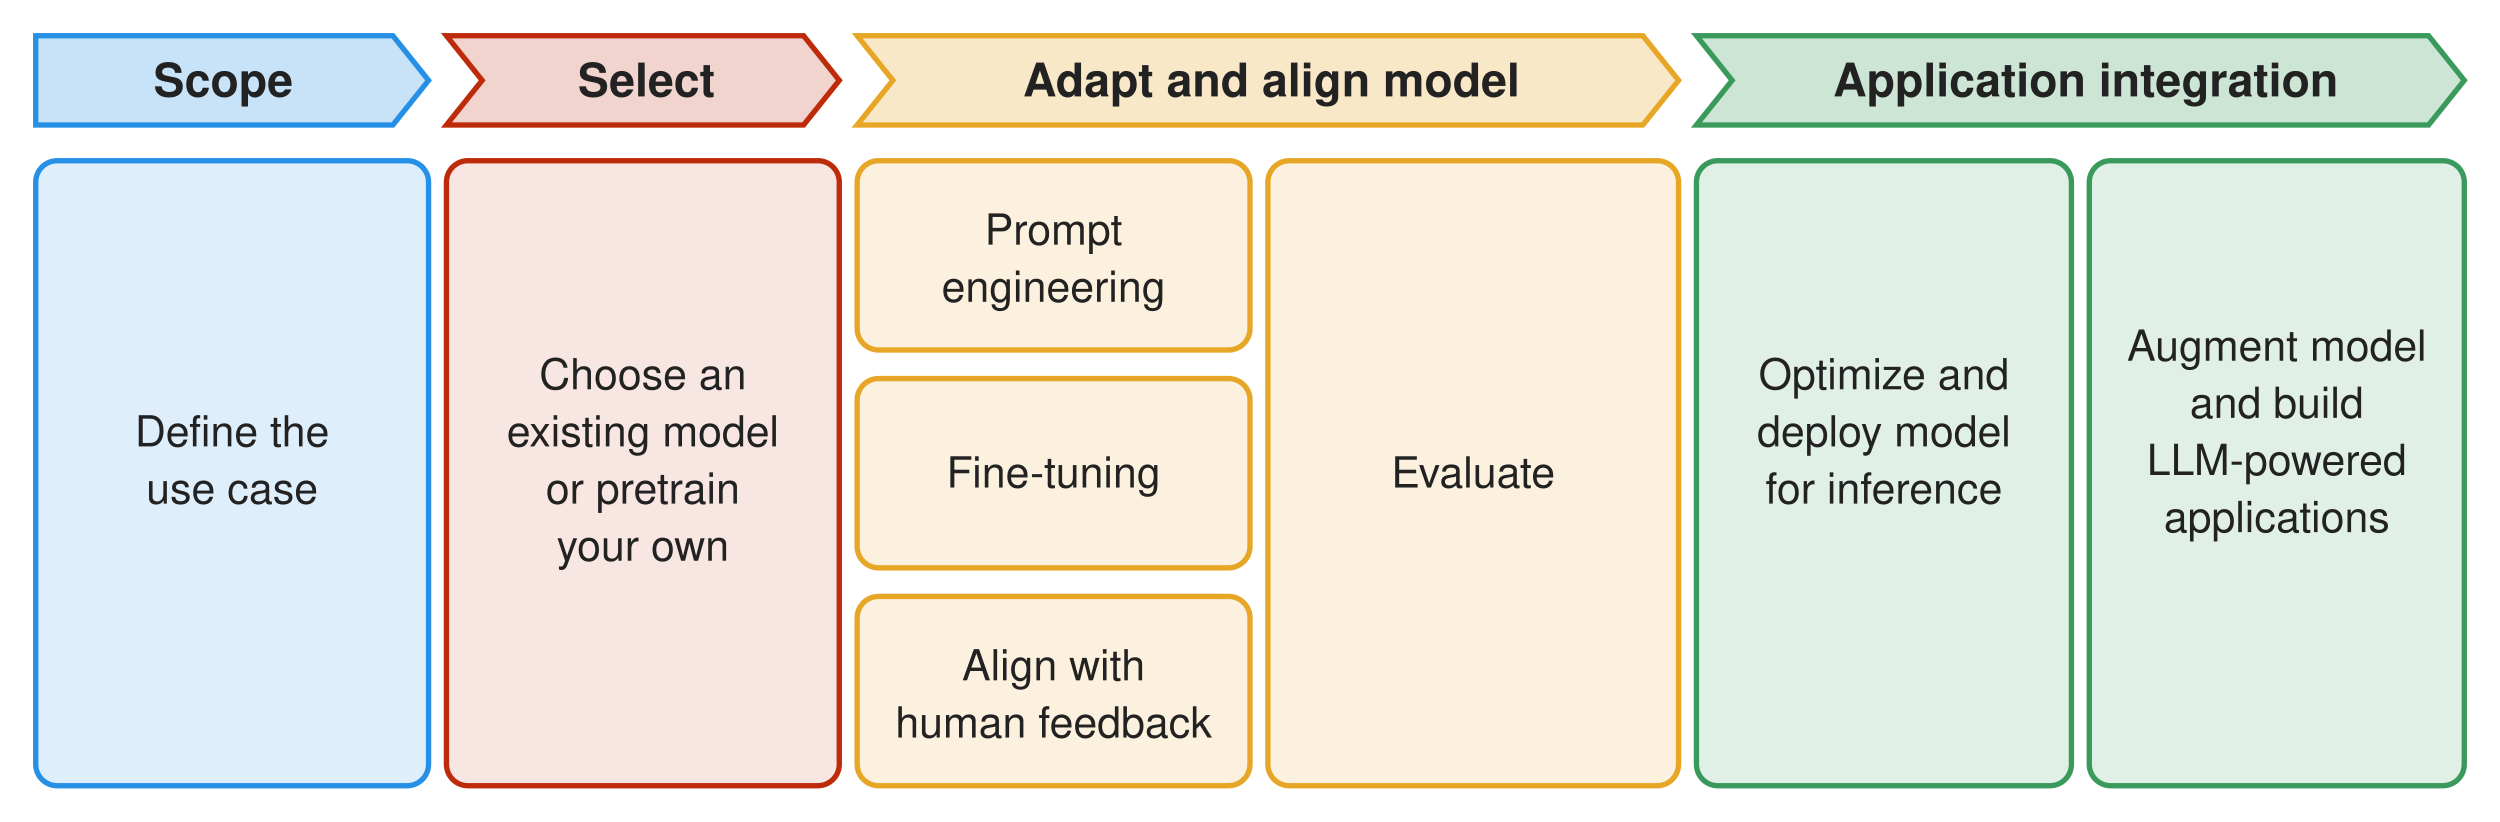
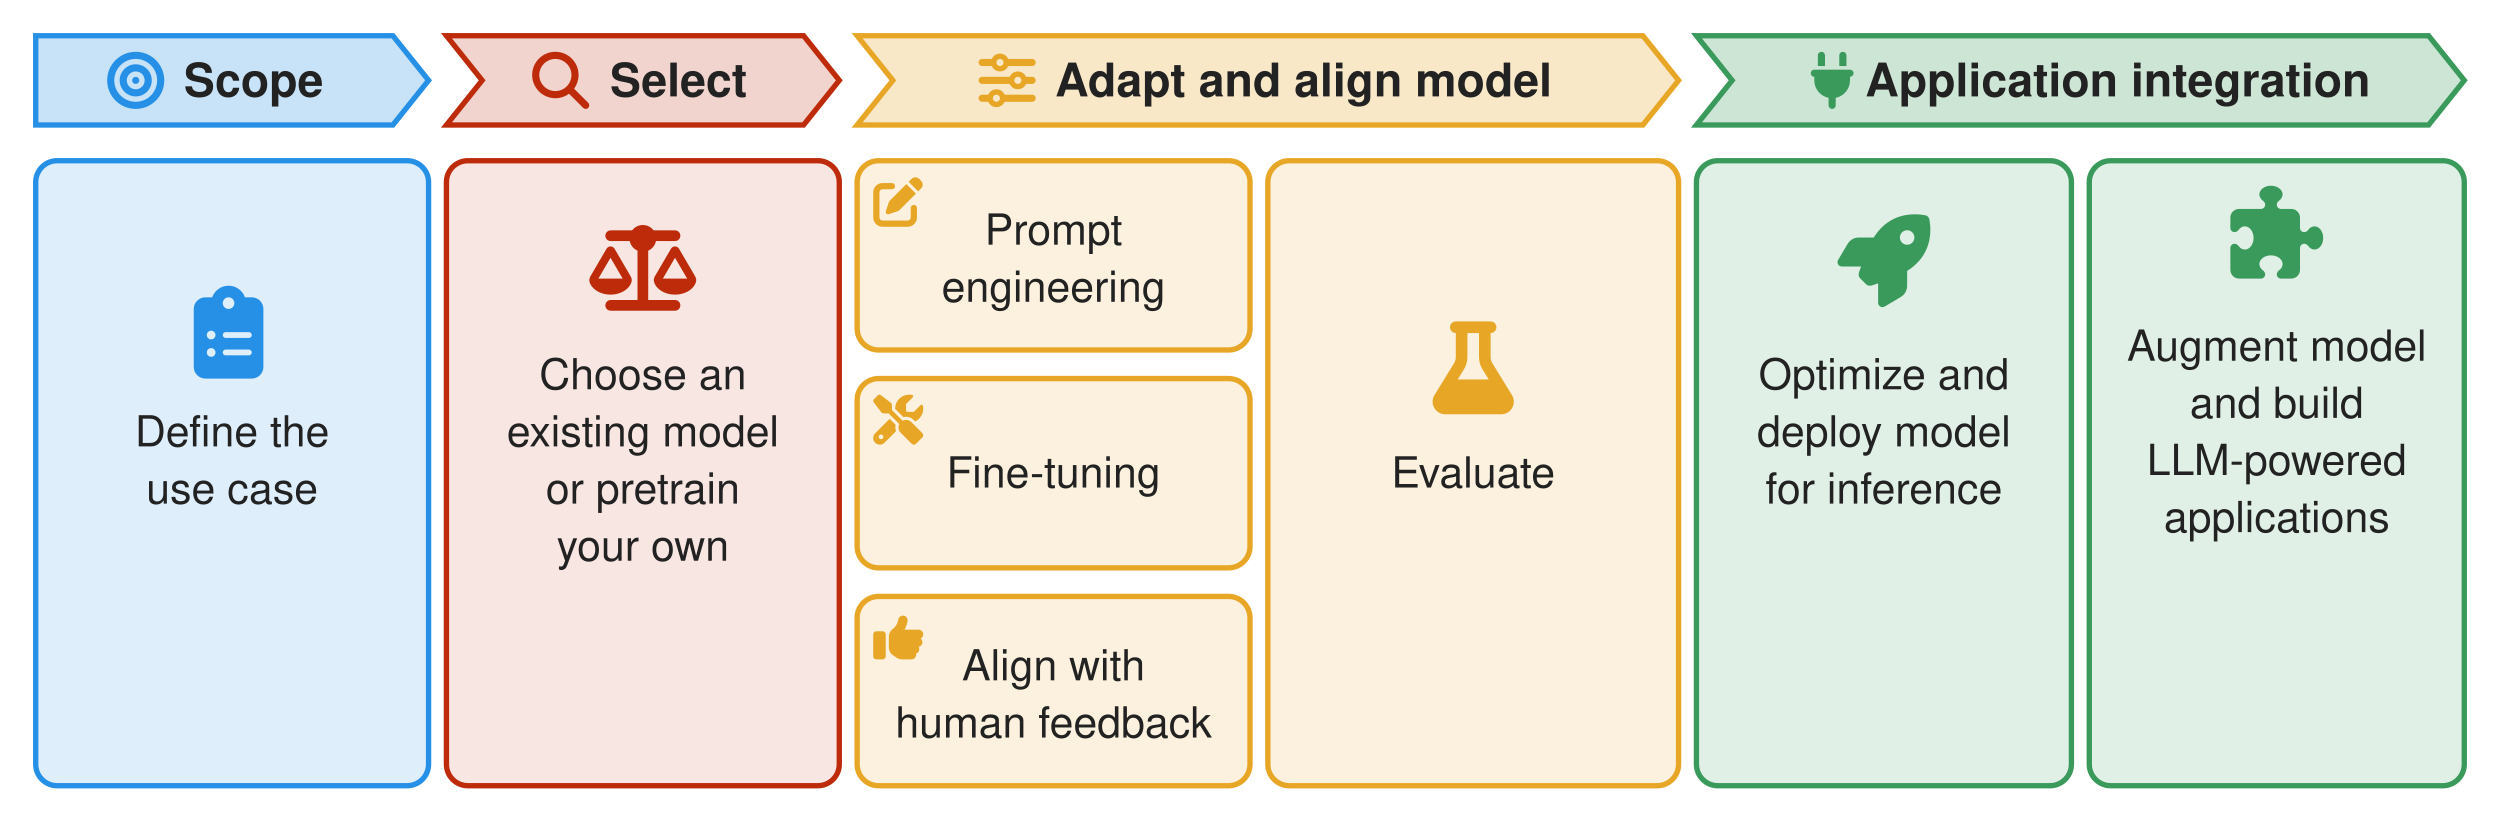
<svg xmlns="http://www.w3.org/2000/svg" viewBox="0 0 1400 460" font-family="Signika Negative, Helvetica, Arial, sans-serif" text-anchor="middle" font-size="24" fill="#222">
  <g font-size="26" font-weight="600">
    <polygon points="20,20 220,20 240,45 220,70 20,70" fill="#2690e7" fill-opacity="0.25" stroke="#2690e7" stroke-width="3" />
-     <text x="125" y="54">Scope</text>
+     <text x="142" y="54">Scope</text>
    <polygon points="250,20 450,20 470,45 450,70 250,70 270,45" fill="#bd2b0b" fill-opacity="0.2" stroke="#bd2b0b" stroke-width="3" />
-     <text x="362" y="54">Select</text>
+     <text x="380" y="54">Select</text>
    <polygon points="480,20 920,20 940,45 920,70 480,70 500,45" fill="#e7a626" fill-opacity="0.25" stroke="#e7a626" stroke-width="3" />
-     <text x="712" y="54">Adapt and align model</text>
+     <text x="730" y="54">Adapt and align model</text>
    <polygon points="950,20 1360,20 1380,45 1360,70 950,70 970,45" fill="#3a9a5b" fill-opacity="0.25" stroke="#3a9a5b" stroke-width="3" />
-     <text x="1168" y="54">Application integration</text>
+     <text x="1186" y="54">Application integration</text>
  </g>
  <rect x="20" y="90" width="220" height="350" rx="12" fill="#2690e7" fill-opacity="0.15" stroke="#2690e7" stroke-width="3" />
  <text x="130" y="250">Define the</text>
  <text x="130" y="282">use case</text>
  <rect x="250" y="90" width="220" height="350" rx="12" fill="#bd2b0b" fill-opacity="0.12" stroke="#bd2b0b" stroke-width="3" />
  <text x="360" y="218">Choose an</text>
  <text x="360" y="250">existing model</text>
  <text x="360" y="282">or pretrain</text>
  <text x="360" y="314">your own</text>
  <g fill="#e7a626" fill-opacity="0.15" stroke="#e7a626" stroke-width="3">
    <rect x="480" y="90" width="220" height="106" rx="12" />
    <rect x="480" y="212" width="220" height="106" rx="12" />
    <rect x="480" y="334" width="220" height="106" rx="12" />
    <rect x="710" y="90" width="230" height="350" rx="12" />
  </g>
  <text x="590" y="137">Prompt</text>
  <text x="590" y="169">engineering</text>
  <text x="590" y="273">Fine-tuning</text>
  <text x="590" y="381">Align with</text>
  <text x="590" y="413">human feedback</text>
  <text x="825" y="273">Evaluate</text>
  <g fill="#3a9a5b" fill-opacity="0.15" stroke="#3a9a5b" stroke-width="3">
    <rect x="950" y="90" width="210" height="350" rx="12" />
    <rect x="1170" y="90" width="210" height="350" rx="12" />
  </g>
  <text x="1055" y="218">Optimize and</text>
  <text x="1055" y="250">deploy model</text>
  <text x="1055" y="282">for inference</text>
  <text x="1275" y="202">Augment model</text>
  <text x="1275" y="234">and build</text>
  <text x="1275" y="266">LLM-powered</text>
  <text x="1275" y="298">applications</text>
+   <svg x="60" y="29" width="32" height="32" viewBox="0 0 512 512">
+     <path fill="#2690e7" d="M448 256A192 192 0 1 0 64 256a192 192 0 1 0 384 0zM0 256a256 256 0 1 1 512 0A256 256 0 1 1 0 256zm256 80a80 80 0 1 0 0-160 80 80 0 1 0 0 160zm0-224a144 144 0 1 1 0 288 144 144 0 1 1 0-288zM224 256a32 32 0 1 1 64 0 32 32 0 1 1 -64 0z" />
+   </svg>
+   <svg x="298" y="29" width="32" height="32" viewBox="0 0 512 512">
+     <path fill="#bd2b0b" d="M416 208c0 45.9-14.9 88.3-40 122.7L502.6 457.4c12.5 12.5 12.5 32.8 0 45.3s-32.8 12.5-45.3 0L330.7 376c-34.4 25.2-76.8 40-122.7 40C93.1 416 0 322.9 0 208S93.1 0 208 0S416 93.1 416 208zM208 352a144 144 0 1 0 0-288 144 144 0 1 0 0 288z" />
+   </svg>
+   <svg x="548" y="29" width="32" height="32" viewBox="0 0 512 512">
+     <path fill="#e7a626" d="M0 416c0 17.7 14.3 32 32 32l54.7 0c12.3 28.3 40.5 48 73.3 48s61-19.7 73.3-48L480 448c17.7 0 32-14.3 32-32s-14.3-32-32-32l-246.7 0c-12.3-28.3-40.5-48-73.3-48s-61 19.7-73.3 48L32 384c-17.7 0-32 14.3-32 32zm128 0a32 32 0 1 1 64 0 32 32 0 1 1 -64 0zM320 256a32 32 0 1 1 64 0 32 32 0 1 1 -64 0zm32-80c-32.8 0-61 19.7-73.3 48L32 224c-17.7 0-32 14.3-32 32s14.3 32 32 32l246.7 0c12.3 28.3 40.5 48 73.3 48s61-19.7 73.3-48l54.7 0c17.7 0 32-14.3 32-32s-14.3-32-32-32l-54.7 0c-12.3-28.3-40.5-48-73.3-48zM192 128a32 32 0 1 1 0-64 32 32 0 1 1 0 64zm73.3-64C253 35.7 224.8 16 192 16s-61 19.7-73.3 48L32 64C14.3 64 0 78.3 0 96s14.3 32 32 32l86.7 0c12.3 28.3 40.5 48 73.3 48s61-19.7 73.3-48L480 128c17.7 0 32-14.3 32-32s-14.3-32-32-32L265.3 64z" />
+   </svg>
+   <svg x="1010" y="29" width="32" height="32" viewBox="0 0 384 512">
+     <path fill="#3a9a5b" d="M96 0C78.3 0 64 14.3 64 32l0 96 64 0 0-96c0-17.7-14.3-32-32-32zM288 0c-17.7 0-32 14.3-32 32l0 96 64 0 0-96c0-17.7-14.3-32-32-32zM32 160c-17.7 0-32 14.3-32 32s14.3 32 32 32l0 32c0 77.4 55 142 128 156.8l0 67.2c0 17.7 14.3 32 32 32s32-14.3 32-32l0-67.2C297 398 352 333.4 352 256l0-32c17.7 0 32-14.3 32-32s-14.3-32-32-32L32 160z" />
+   </svg>
+   <svg x="102" y="160" width="52" height="52" viewBox="0 0 384 512">
+     <path fill="#2690e7" d="M192 0c-41.8 0-77.4 26.7-90.5 64L64 64C28.7 64 0 92.7 0 128L0 448c0 35.3 28.7 64 64 64l256 0c35.3 0 64-28.7 64-64l0-320c0-35.3-28.7-64-64-64l-37.5 0C269.4 26.7 233.8 0 192 0zm0 64a32 32 0 1 1 0 64 32 32 0 1 1 0-64zM72 272a24 24 0 1 1 48 0 24 24 0 1 1 -48 0zm104-16l128 0c8.8 0 16 7.2 16 16s-7.2 16-16 16l-128 0c-8.8 0-16-7.2-16-16s7.2-16 16-16zM72 368a24 24 0 1 1 48 0 24 24 0 1 1 -48 0zm88 0c0-8.8 7.2-16 16-16l128 0c8.8 0 16 7.2 16 16s-7.2 16-16 16l-128 0c-8.8 0-16-7.2-16-16z" />
+   </svg>
+   <svg x="330" y="120" width="60" height="60" viewBox="0 0 640 512">
+     <path fill="#bd2b0b" d="M384 32l128 0c17.7 0 32 14.3 32 32s-14.3 32-32 32L398.4 96c-5.2 25.8-22.9 47.1-46.4 57.3L352 448l160 0c17.7 0 32 14.3 32 32s-14.3 32-32 32l-192 0-192 0c-17.7 0-32-14.3-32-32s14.3-32 32-32l160 0 0-294.7c-23.5-10.3-41.2-31.6-46.4-57.3L128 96c-17.7 0-32-14.3-32-32s14.3-32 32-32l128 0c14.6-19.4 37.8-32 64-32s49.4 12.6 64 32zm55.6 288l144.9 0L512 195.8 439.6 320zM512 416c-62.9 0-115.2-34-126-78.9c-2.6-11 1-22.3 6.7-32.1l95.2-163.2c5-8.6 14.2-13.8 24.1-13.8s19.1 5.3 24.1 13.8l95.2 163.2c5.7 9.8 9.3 21.1 6.7 32.1C627.2 382 574.9 416 512 416zM126.8 195.8L54.4 320l144.9 0L126.8 195.8zM.9 337.1c-2.6-11 1-22.3 6.7-32.1l95.2-163.2c5-8.6 14.2-13.8 24.1-13.8s19.1 5.3 24.1 13.8l95.2 163.2c5.7 9.8 9.3 21.1 6.7 32.1C242 382 189.7 416 126.8 416S11.7 382 .9 337.1z" />
+   </svg>
+   <svg x="489" y="99" width="28" height="28" viewBox="0 0 512 512">
+     <path fill="#e7a626" d="M471.6 21.7c-21.9-21.9-57.3-21.9-79.2 0L362.3 51.7l97.9 97.9 30.1-30.1c21.9-21.9 21.9-57.3 0-79.2L471.6 21.7zm-299.2 220c-6.1 6.1-10.8 13.6-13.5 21.9l-29.6 88.8c-2.9 8.6-.6 18.1 5.8 24.6s15.9 8.7 24.6 5.8l88.8-29.6c8.2-2.7 15.7-7.4 21.9-13.5L437.7 172.3 339.7 74.3 172.4 241.7zM96 64C43 64 0 107 0 160L0 416c0 53 43 96 96 96l256 0c53 0 96-43 96-96l0-96c0-17.7-14.3-32-32-32s-32 14.3-32 32l0 96c0 17.7-14.3 32-32 32L96 448c-17.7 0-32-14.3-32-32l0-256c0-17.7 14.3-32 32-32l96 0c17.7 0 32-14.3 32-32s-14.3-32-32-32L96 64z" />
+   </svg>
+   <svg x="489" y="221" width="28" height="28" viewBox="0 0 512 512">
+     <path fill="#e7a626" d="M78.6 5C69.1-2.4 55.6-1.5 47 7L7 47c-8.5 8.5-9.4 22-2.1 31.6l80 104c4.5 5.9 11.6 9.4 19 9.4l54.1 0 109 109c-14.7 29-10 65.4 14.3 89.6l112 112c12.5 12.5 32.8 12.5 45.3 0l64-64c12.5-12.5 12.5-32.8 0-45.3l-112-112c-24.2-24.2-60.6-29-89.6-14.3l-109-109 0-54.1c0-7.5-3.5-14.5-9.4-19L78.6 5zM19.9 396.1C7.2 408.8 0 426.1 0 444.1C0 481.6 30.4 512 67.9 512c18 0 35.3-7.2 48-19.9L233.7 374.3c-7.8-20.9-9-43.6-3.6-65.1l-61.7-61.7L19.9 396.1zM512 144c0-10.5-1.1-20.7-3.2-30.5c-2.4-11.2-16.1-14.1-24.2-6l-63.9 63.9c-3 3-7.1 4.7-11.3 4.7L352 176c-8.8 0-16-7.2-16-16l0-57.4c0-4.2 1.7-8.3 4.7-11.3l63.9-63.9c8.1-8.1 5.2-21.8-6-24.2C388.7 1.1 378.5 0 368 0C288.5 0 224 64.5 224 144l0 .8 85.3 85.3c36-9.1 75.8 .5 104 28.7L429 274.5c49-23 83-72.8 83-130.5zM56 432a24 24 0 1 1 48 0 24 24 0 1 1 -48 0z" />
+   </svg>
+   <svg x="489" y="343" width="28" height="28" viewBox="0 0 512 512">
+     <path fill="#e7a626" d="M313.4 32.9c26 5.2 42.9 30.5 37.7 56.5l-2.3 11.4c-5.3 26.7-15.1 52.1-28.8 75.2l144 0c26.5 0 48 21.5 48 48c0 18.5-10.5 34.6-25.9 42.6C497 275.4 504 288.9 504 304c0 23.4-16.8 42.9-38.9 47.1c4.4 7.3 6.9 15.8 6.9 24.9c0 21.3-13.9 39.4-33.1 45.6c.7 3.3 1.1 6.8 1.1 10.4c0 26.5-21.5 48-48 48l-97.5 0c-19 0-37.5-5.6-53.3-16.1l-38.5-25.7C176 420.4 160 390.4 160 358.3l0-38.3 0-48 0-24.9c0-29.2 13.3-56.7 36-75l7.4-5.9c26.5-21.2 44.6-51 51.2-84.2l2.3-11.4c5.2-26 30.5-42.9 56.5-37.7zM32 192l64 0c17.7 0 32 14.3 32 32l0 224c0 17.7-14.3 32-32 32l-64 0c-17.7 0-32-14.3-32-32L0 224c0-17.7 14.3-32 32-32z" />
+   </svg>
+   <svg x="799" y="180" width="52" height="52" viewBox="0 0 448 512">
+     <path fill="#e7a626" d="M288 0L160 0 128 0C110.3 0 96 14.3 96 32s14.3 32 32 32l0 132.8c0 11.8-3.3 23.5-9.5 33.5L10.3 406.2C3.6 417.2 0 429.7 0 442.6C0 480.9 31.1 512 69.4 512l309.2 0c38.3 0 69.4-31.1 69.4-69.4c0-12.8-3.6-25.4-10.3-36.4L329.5 230.4c-6.2-10.1-9.5-21.7-9.5-33.5L320 64c17.7 0 32-14.3 32-32s-14.3-32-32-32L288 0zM192 196.8L192 64l64 0 0 132.8c0 23.7 6.6 46.9 19 67.1L309.5 320l-171 0L173 263.9c12.4-20.2 19-43.4 19-67.1z" />
+   </svg>
+   <svg x="1029" y="120" width="52" height="52" viewBox="0 0 512 512">
+     <path fill="#3a9a5b" d="M156.6 384.9L125.7 354c-8.5-8.5-11.5-20.8-7.7-32.2c3-8.9 7-20.5 11.8-33.8L24 288c-8.6 0-16.6-4.6-20.9-12.1s-4.2-16.7 .2-24.1l52.5-88.5c13-21.9 36.5-35.3 61.9-35.3l82.3 0c2.4-4 4.8-7.7 7.2-11.3C289.1-4.1 411.1-8.1 483.9 5.3c11.6 2.1 20.6 11.2 22.8 22.8c13.4 72.9 9.3 194.8-111.4 276.7c-3.5 2.4-7.3 4.8-11.3 7.2l0 82.3c0 25.4-13.4 49-35.3 61.9l-88.5 52.5c-7.4 4.4-16.6 4.5-24.1 .2s-12.1-12.2-12.1-20.9l0-107.2c-14.1 4.9-26.4 8.9-35.7 11.9c-11.2 3.6-23.4 .5-31.8-7.8zM384 168a40 40 0 1 0 0-80 40 40 0 1 0 0 80z" />
+   </svg>
+   <svg x="1249" y="104" width="52" height="52" viewBox="0 0 512 512">
+     <path fill="#3a9a5b" d="M192 104.8c0-9.2-5.8-17.3-13.2-22.8C167.2 73.3 160 61.3 160 48c0-26.5 28.7-48 64-48s64 21.5 64 48c0 13.3-7.2 25.3-18.8 34c-7.4 5.5-13.2 13.6-13.2 22.8c0 12.8 10.4 23.2 23.2 23.2l56.8 0c26.5 0 48 21.5 48 48l0 56.8c0 12.8 10.4 23.2 23.2 23.2c9.2 0 17.3-5.8 22.8-13.2c8.7-11.6 20.7-18.8 34-18.8c26.5 0 48 28.7 48 64s-21.5 64-48 64c-13.3 0-25.3-7.2-34-18.8c-5.5-7.4-13.6-13.2-22.8-13.2c-12.8 0-23.2 10.4-23.2 23.2L384 464c0 26.5-21.5 48-48 48l-56.8 0c-12.8 0-23.2-10.4-23.2-23.2c0-9.2 5.8-17.3 13.2-22.8c11.6-8.7 18.8-20.7 18.8-34c0-26.5-28.7-48-64-48s-64 21.5-64 48c0 13.3 7.2 25.3 18.8 34c7.4 5.5 13.2 13.6 13.2 22.8c0 12.8-10.4 23.2-23.2 23.2L48 512c-26.5 0-48-21.5-48-48L0 343.2C0 330.4 10.4 320 23.2 320c9.2 0 17.3 5.8 22.8 13.2C54.7 344.8 66.7 352 80 352c26.5 0 48-28.7 48-64s-21.5-64-48-64c-13.3 0-25.3 7.2-34 18.8C40.5 250.2 32.4 256 23.2 256C10.4 256 0 245.6 0 232.8L0 176c0-26.5 21.5-48 48-48l120.8 0c12.8 0 23.2-10.4 23.2-23.2z" />
+   </svg>
</svg>
